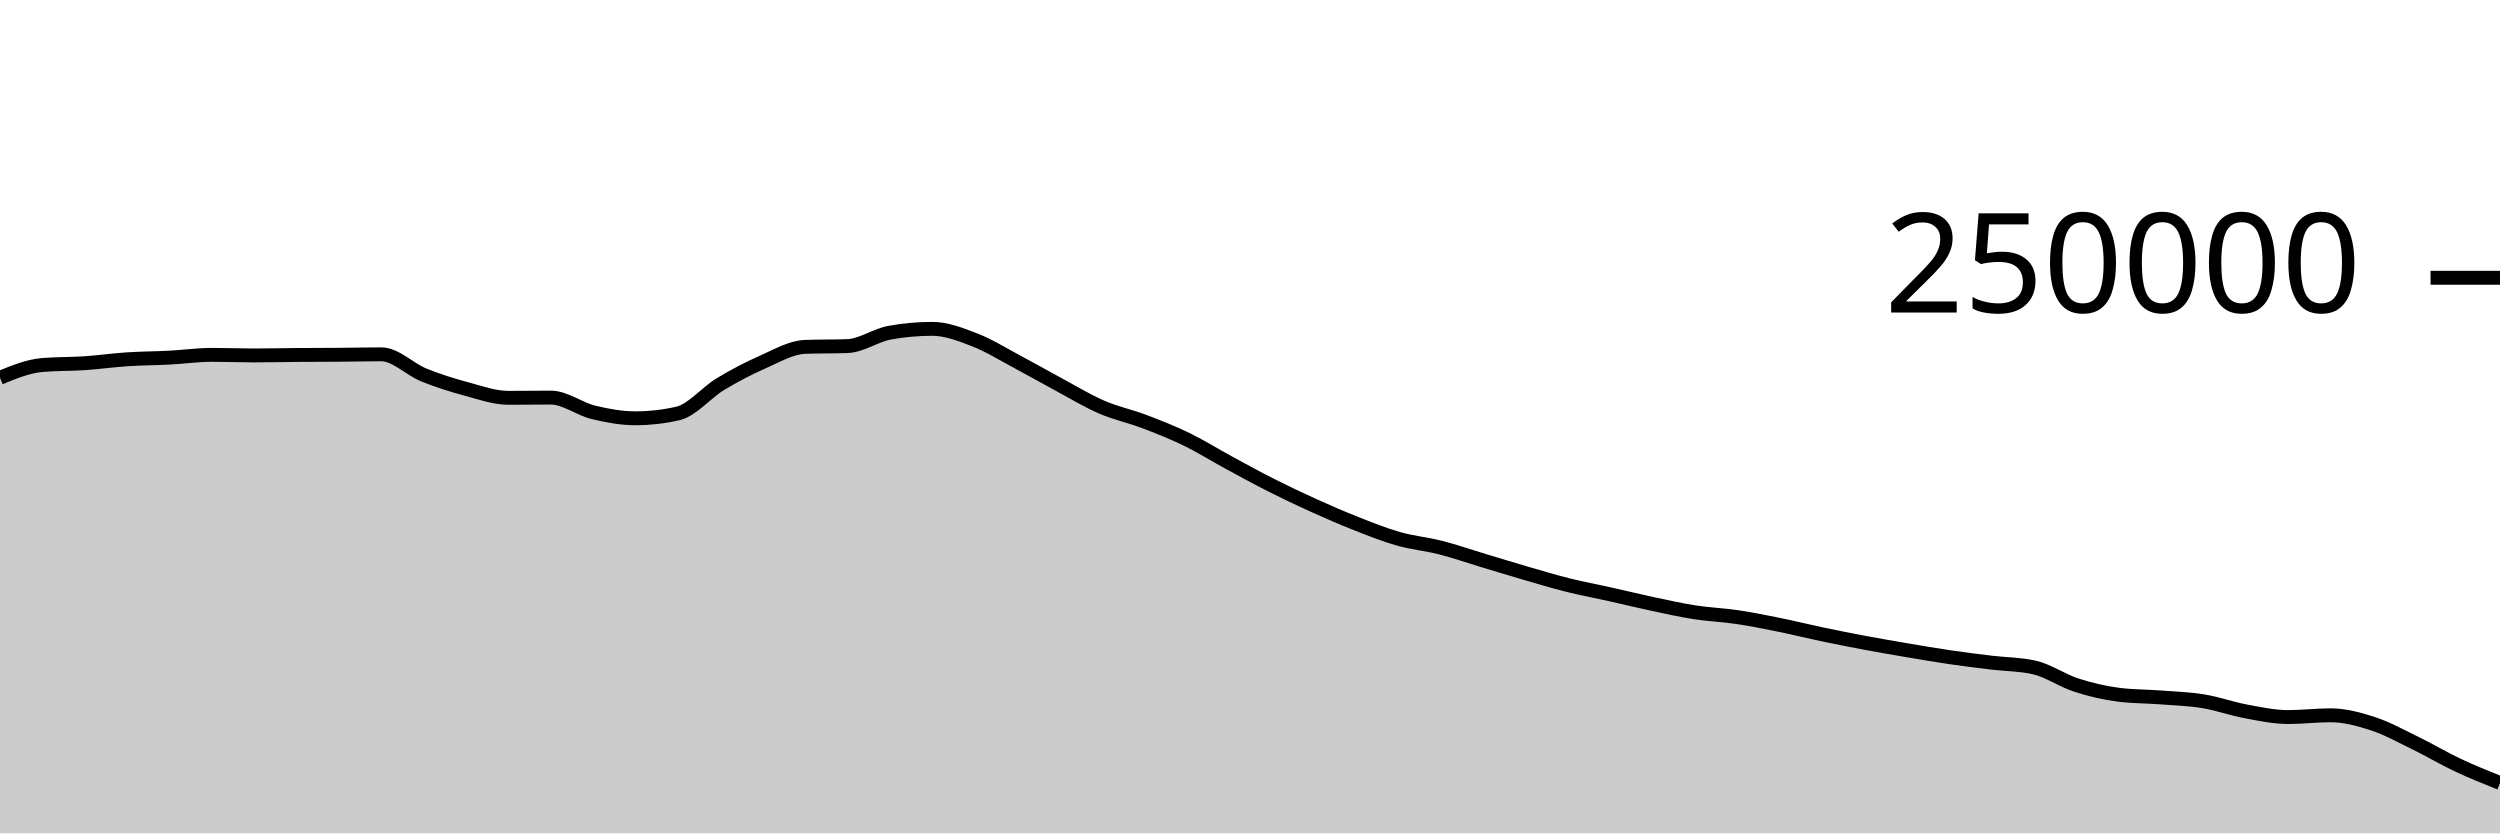
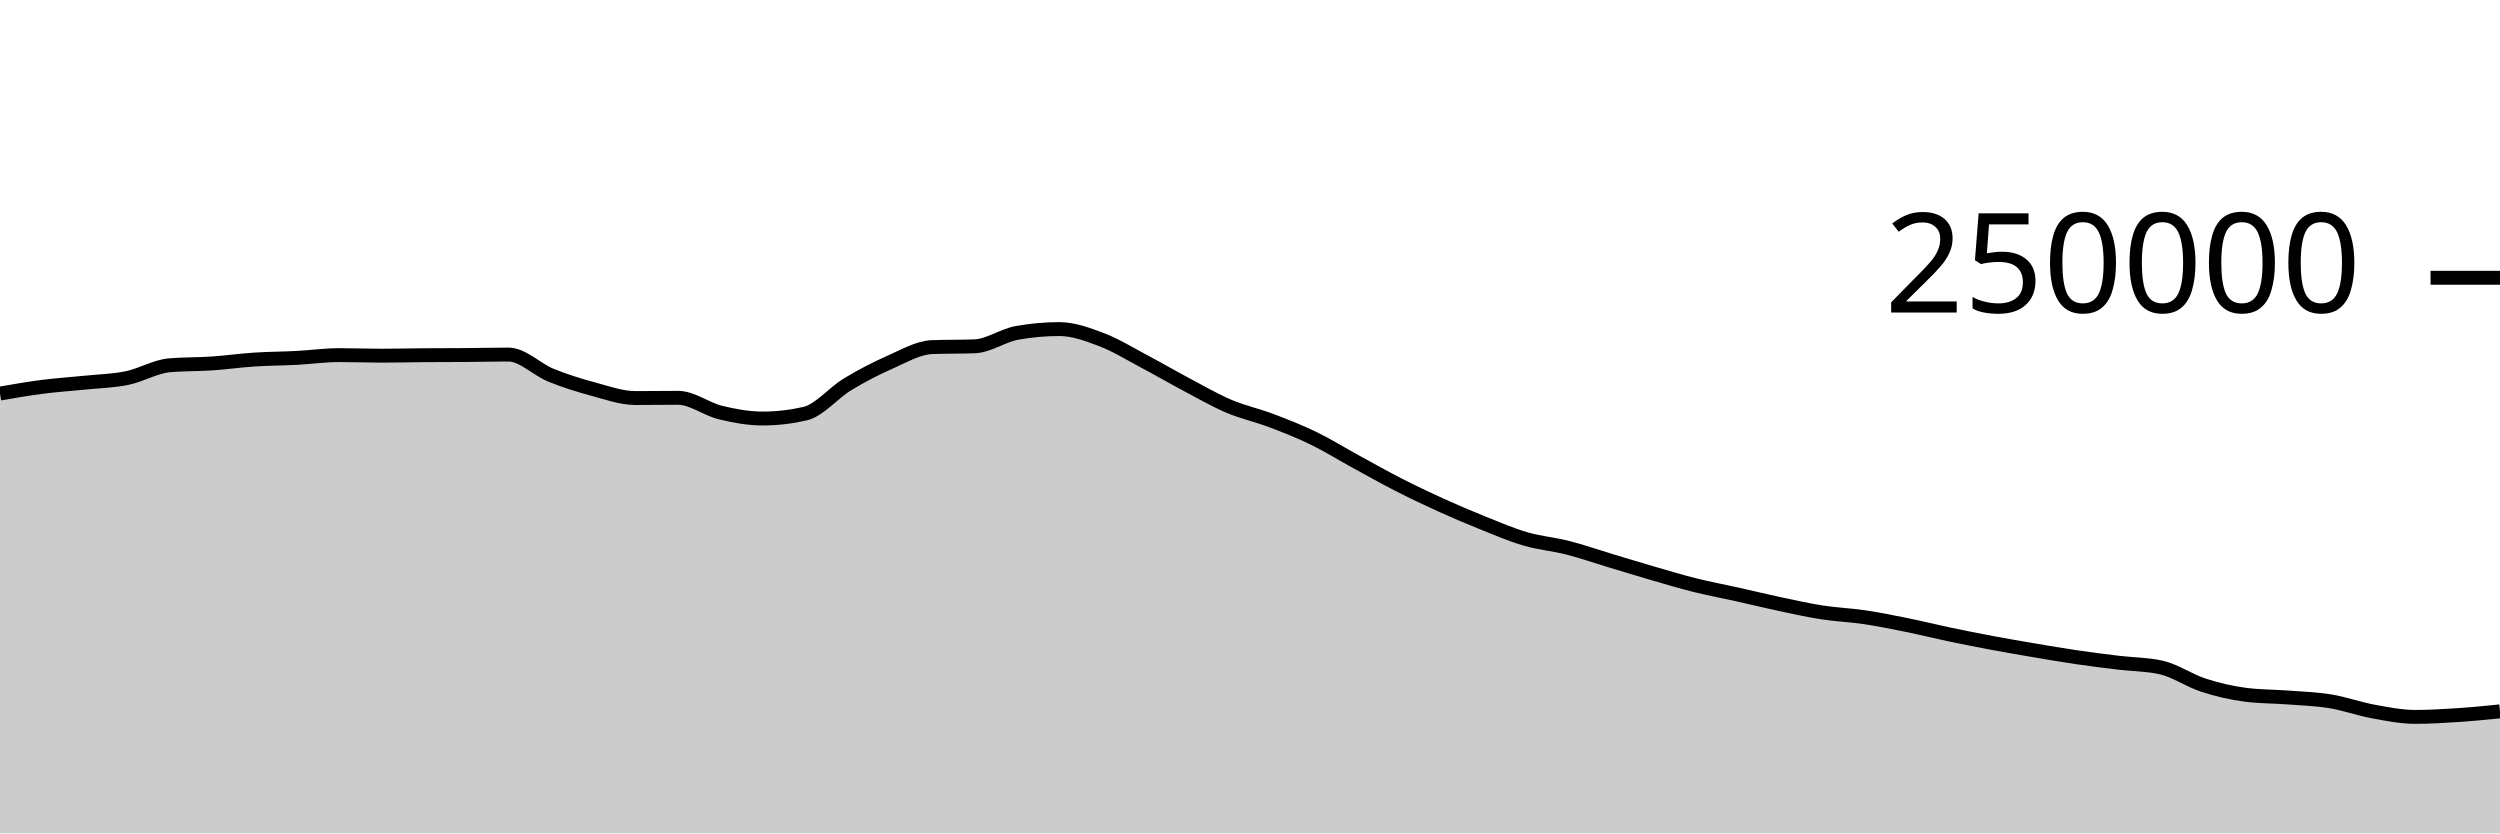
<svg xmlns="http://www.w3.org/2000/svg" viewBox="0 0 180 60">
  <g transform="translate(0,20)">
-     <path class="area" fill="rgba(0, 0, 0, 0.2)" d="M0,7.197C1.017,6.782,2.034,6.366,3.051,6.28C4.068,6.194,5.085,6.219,6.102,6.151C7.119,6.082,8.136,5.936,9.153,5.869C10.169,5.802,11.186,5.802,12.203,5.749C13.22,5.696,14.237,5.55,15.254,5.55C16.271,5.55,17.288,5.592,18.305,5.592C19.322,5.592,20.339,5.565,21.356,5.558C22.373,5.55,23.39,5.552,24.407,5.544C25.424,5.537,26.441,5.511,27.458,5.511C28.475,5.511,29.492,6.581,30.508,6.995C31.525,7.41,32.542,7.725,33.559,8C34.576,8.275,35.593,8.643,36.61,8.643C37.627,8.643,38.644,8.626,39.661,8.626C40.678,8.626,41.695,9.437,42.712,9.685C43.729,9.934,44.746,10.117,45.763,10.117C46.78,10.117,47.797,10.001,48.814,9.767C49.831,9.533,50.847,8.276,51.864,7.66C52.881,7.043,53.898,6.515,54.915,6.067C55.932,5.62,56.949,5.012,57.966,4.975C58.983,4.937,60,4.956,61.017,4.919C62.034,4.881,63.051,4.133,64.068,3.951C65.085,3.768,66.102,3.677,67.119,3.677C68.136,3.677,69.153,4.074,70.169,4.467C71.186,4.86,72.203,5.496,73.22,6.036C74.237,6.575,75.254,7.161,76.271,7.707C77.288,8.253,78.305,8.874,79.322,9.313C80.339,9.753,81.356,9.96,82.373,10.345C83.39,10.73,84.407,11.131,85.424,11.625C86.441,12.119,87.458,12.758,88.475,13.309C89.492,13.861,90.508,14.42,91.525,14.933C92.542,15.447,93.559,15.929,94.576,16.389C95.593,16.849,96.61,17.292,97.627,17.693C98.644,18.093,99.661,18.503,100.678,18.792C101.695,19.081,102.712,19.169,103.729,19.429C104.746,19.689,105.763,20.045,106.78,20.351C107.797,20.657,108.814,20.97,109.831,21.266C110.847,21.561,111.864,21.869,112.881,22.123C113.898,22.377,114.915,22.564,115.932,22.791C116.949,23.018,117.966,23.269,118.983,23.485C120,23.701,121.017,23.929,122.034,24.087C123.051,24.244,124.068,24.281,125.085,24.432C126.102,24.584,127.119,24.789,128.136,24.995C129.153,25.201,130.169,25.456,131.186,25.67C132.203,25.883,133.22,26.086,134.237,26.276C135.254,26.467,136.271,26.642,137.288,26.814C138.305,26.987,139.322,27.162,140.339,27.312C141.356,27.461,142.373,27.587,143.39,27.71C144.407,27.833,145.424,27.824,146.441,28.05C147.458,28.277,148.475,28.997,149.492,29.326C150.508,29.655,151.525,29.893,152.542,30.022C153.559,30.151,154.576,30.137,155.593,30.216C156.61,30.294,157.627,30.325,158.644,30.492C159.661,30.659,160.678,31.029,161.695,31.218C162.712,31.407,163.729,31.628,164.746,31.628C165.763,31.628,166.78,31.501,167.797,31.501C168.814,31.501,169.831,31.774,170.847,32.106C171.864,32.439,172.881,33.002,173.898,33.498C174.915,33.994,175.932,34.602,176.949,35.082C177.966,35.561,178.983,35.969,180,36.377L180,40C178.983,40,177.966,40,176.949,40C175.932,40,174.915,40,173.898,40C172.881,40,171.864,40,170.847,40C169.831,40,168.814,40,167.797,40C166.78,40,165.763,40,164.746,40C163.729,40,162.712,40,161.695,40C160.678,40,159.661,40,158.644,40C157.627,40,156.61,40,155.593,40C154.576,40,153.559,40,152.542,40C151.525,40,150.508,40,149.492,40C148.475,40,147.458,40,146.441,40C145.424,40,144.407,40,143.39,40C142.373,40,141.356,40,140.339,40C139.322,40,138.305,40,137.288,40C136.271,40,135.254,40,134.237,40C133.22,40,132.203,40,131.186,40C130.169,40,129.153,40,128.136,40C127.119,40,126.102,40,125.085,40C124.068,40,123.051,40,122.034,40C121.017,40,120,40,118.983,40C117.966,40,116.949,40,115.932,40C114.915,40,113.898,40,112.881,40C111.864,40,110.847,40,109.831,40C108.814,40,107.797,40,106.78,40C105.763,40,104.746,40,103.729,40C102.712,40,101.695,40,100.678,40C99.661,40,98.644,40,97.627,40C96.61,40,95.593,40,94.576,40C93.559,40,92.542,40,91.525,40C90.508,40,89.492,40,88.475,40C87.458,40,86.441,40,85.424,40C84.407,40,83.39,40,82.373,40C81.356,40,80.339,40,79.322,40C78.305,40,77.288,40,76.271,40C75.254,40,74.237,40,73.22,40C72.203,40,71.186,40,70.169,40C69.153,40,68.136,40,67.119,40C66.102,40,65.085,40,64.068,40C63.051,40,62.034,40,61.017,40C60,40,58.983,40,57.966,40C56.949,40,55.932,40,54.915,40C53.898,40,52.881,40,51.864,40C50.847,40,49.831,40,48.814,40C47.797,40,46.78,40,45.763,40C44.746,40,43.729,40,42.712,40C41.695,40,40.678,40,39.661,40C38.644,40,37.627,40,36.61,40C35.593,40,34.576,40,33.559,40C32.542,40,31.525,40,30.508,40C29.492,40,28.475,40,27.458,40C26.441,40,25.424,40,24.407,40C23.39,40,22.373,40,21.356,40C20.339,40,19.322,40,18.305,40C17.288,40,16.271,40,15.254,40C14.237,40,13.22,40,12.203,40C11.186,40,10.169,40,9.153,40C8.136,40,7.119,40,6.102,40C5.085,40,4.068,40,3.051,40C2.034,40,1.017,40,0,40Z" />
-     <path class="line" stroke="black" fill="none" d="M0,7.197C1.017,6.782,2.034,6.366,3.051,6.28C4.068,6.194,5.085,6.219,6.102,6.151C7.119,6.082,8.136,5.936,9.153,5.869C10.169,5.802,11.186,5.802,12.203,5.749C13.22,5.696,14.237,5.55,15.254,5.55C16.271,5.55,17.288,5.592,18.305,5.592C19.322,5.592,20.339,5.565,21.356,5.558C22.373,5.55,23.39,5.552,24.407,5.544C25.424,5.537,26.441,5.511,27.458,5.511C28.475,5.511,29.492,6.581,30.508,6.995C31.525,7.41,32.542,7.725,33.559,8C34.576,8.275,35.593,8.643,36.61,8.643C37.627,8.643,38.644,8.626,39.661,8.626C40.678,8.626,41.695,9.437,42.712,9.685C43.729,9.934,44.746,10.117,45.763,10.117C46.78,10.117,47.797,10.001,48.814,9.767C49.831,9.533,50.847,8.276,51.864,7.66C52.881,7.043,53.898,6.515,54.915,6.067C55.932,5.62,56.949,5.012,57.966,4.975C58.983,4.937,60,4.956,61.017,4.919C62.034,4.881,63.051,4.133,64.068,3.951C65.085,3.768,66.102,3.677,67.119,3.677C68.136,3.677,69.153,4.074,70.169,4.467C71.186,4.86,72.203,5.496,73.22,6.036C74.237,6.575,75.254,7.161,76.271,7.707C77.288,8.253,78.305,8.874,79.322,9.313C80.339,9.753,81.356,9.96,82.373,10.345C83.39,10.73,84.407,11.131,85.424,11.625C86.441,12.119,87.458,12.758,88.475,13.309C89.492,13.861,90.508,14.42,91.525,14.933C92.542,15.447,93.559,15.929,94.576,16.389C95.593,16.849,96.61,17.292,97.627,17.693C98.644,18.093,99.661,18.503,100.678,18.792C101.695,19.081,102.712,19.169,103.729,19.429C104.746,19.689,105.763,20.045,106.78,20.351C107.797,20.657,108.814,20.97,109.831,21.266C110.847,21.561,111.864,21.869,112.881,22.123C113.898,22.377,114.915,22.564,115.932,22.791C116.949,23.018,117.966,23.269,118.983,23.485C120,23.701,121.017,23.929,122.034,24.087C123.051,24.244,124.068,24.281,125.085,24.432C126.102,24.584,127.119,24.789,128.136,24.995C129.153,25.201,130.169,25.456,131.186,25.67C132.203,25.883,133.22,26.086,134.237,26.276C135.254,26.467,136.271,26.642,137.288,26.814C138.305,26.987,139.322,27.162,140.339,27.312C141.356,27.461,142.373,27.587,143.39,27.71C144.407,27.833,145.424,27.824,146.441,28.05C147.458,28.277,148.475,28.997,149.492,29.326C150.508,29.655,151.525,29.893,152.542,30.022C153.559,30.151,154.576,30.137,155.593,30.216C156.61,30.294,157.627,30.325,158.644,30.492C159.661,30.659,160.678,31.029,161.695,31.218C162.712,31.407,163.729,31.628,164.746,31.628C165.763,31.628,166.78,31.501,167.797,31.501C168.814,31.501,169.831,31.774,170.847,32.106C171.864,32.439,172.881,33.002,173.898,33.498C174.915,33.994,175.932,34.602,176.949,35.082C177.966,35.561,178.983,35.969,180,36.377" />
+     <path class="area" fill="rgba(0, 0, 0, 0.2)" d="M0,8.337C1.017,8.159,2.034,7.982,3.051,7.851C4.068,7.72,5.085,7.658,6.102,7.552C7.119,7.447,8.136,7.427,9.153,7.219C10.169,7.01,11.186,6.388,12.203,6.3C13.22,6.213,14.237,6.239,15.254,6.17C16.271,6.101,17.288,5.955,18.305,5.888C19.322,5.821,20.339,5.821,21.356,5.768C22.373,5.715,23.39,5.569,24.407,5.569C25.424,5.569,26.441,5.609,27.458,5.609C28.475,5.609,29.492,5.583,30.508,5.575C31.525,5.567,32.542,5.57,33.559,5.562C34.576,5.554,35.593,5.528,36.61,5.528C37.627,5.528,38.644,6.597,39.661,7.012C40.678,7.426,41.695,7.742,42.712,8.016C43.729,8.291,44.746,8.659,45.763,8.659C46.78,8.659,47.797,8.642,48.814,8.642C49.831,8.642,50.847,9.452,51.864,9.701C52.881,9.949,53.898,10.133,54.915,10.133C55.932,10.133,56.949,10.016,57.966,9.782C58.983,9.549,60,8.292,61.017,7.676C62.034,7.059,63.051,6.532,64.068,6.084C65.085,5.637,66.102,5.029,67.119,4.991C68.136,4.954,69.153,4.973,70.169,4.935C71.186,4.898,72.203,4.151,73.22,3.968C74.237,3.785,75.254,3.694,76.271,3.694C77.288,3.694,78.305,4.072,79.322,4.459C80.339,4.846,81.356,5.478,82.373,6.016C83.39,6.553,84.407,7.147,85.424,7.686C86.441,8.224,87.458,8.815,88.475,9.248C89.492,9.68,90.508,9.894,91.525,10.279C92.542,10.664,93.559,11.064,94.576,11.557C95.593,12.051,96.61,12.686,97.627,13.241C98.644,13.796,99.661,14.37,100.678,14.89C101.695,15.409,102.712,15.894,103.729,16.356C104.746,16.817,105.763,17.251,106.78,17.659C107.797,18.067,108.814,18.505,109.831,18.802C110.847,19.099,111.864,19.179,112.881,19.439C113.898,19.699,114.915,20.055,115.932,20.361C116.949,20.667,117.966,20.98,118.983,21.275C120,21.57,121.017,21.877,122.034,22.131C123.051,22.385,124.068,22.572,125.085,22.799C126.102,23.025,127.119,23.276,128.136,23.492C129.153,23.708,130.169,23.935,131.186,24.093C132.203,24.251,133.22,24.287,134.237,24.438C135.254,24.59,136.271,24.795,137.288,25.001C138.305,25.207,139.322,25.462,140.339,25.676C141.356,25.889,142.373,26.092,143.39,26.282C144.407,26.473,145.424,26.648,146.441,26.82C147.458,26.993,148.475,27.168,149.492,27.317C150.508,27.467,151.525,27.593,152.542,27.716C153.559,27.839,154.576,27.829,155.593,28.056C156.61,28.282,157.627,29.002,158.644,29.331C159.661,29.659,160.678,29.897,161.695,30.026C162.712,30.156,163.729,30.142,164.746,30.22C165.763,30.298,166.78,30.329,167.797,30.496C168.814,30.663,169.831,31.035,170.847,31.222C171.864,31.409,172.881,31.616,173.898,31.616C174.915,31.616,175.932,31.554,176.949,31.488C177.966,31.421,178.983,31.319,180,31.217L180,40C178.983,40,177.966,40,176.949,40C175.932,40,174.915,40,173.898,40C172.881,40,171.864,40,170.847,40C169.831,40,168.814,40,167.797,40C166.78,40,165.763,40,164.746,40C163.729,40,162.712,40,161.695,40C160.678,40,159.661,40,158.644,40C157.627,40,156.61,40,155.593,40C154.576,40,153.559,40,152.542,40C151.525,40,150.508,40,149.492,40C148.475,40,147.458,40,146.441,40C145.424,40,144.407,40,143.39,40C142.373,40,141.356,40,140.339,40C139.322,40,138.305,40,137.288,40C136.271,40,135.254,40,134.237,40C133.22,40,132.203,40,131.186,40C130.169,40,129.153,40,128.136,40C127.119,40,126.102,40,125.085,40C124.068,40,123.051,40,122.034,40C121.017,40,120,40,118.983,40C117.966,40,116.949,40,115.932,40C114.915,40,113.898,40,112.881,40C111.864,40,110.847,40,109.831,40C108.814,40,107.797,40,106.78,40C105.763,40,104.746,40,103.729,40C102.712,40,101.695,40,100.678,40C99.661,40,98.644,40,97.627,40C96.61,40,95.593,40,94.576,40C93.559,40,92.542,40,91.525,40C90.508,40,89.492,40,88.475,40C87.458,40,86.441,40,85.424,40C84.407,40,83.39,40,82.373,40C81.356,40,80.339,40,79.322,40C78.305,40,77.288,40,76.271,40C75.254,40,74.237,40,73.22,40C72.203,40,71.186,40,70.169,40C69.153,40,68.136,40,67.119,40C66.102,40,65.085,40,64.068,40C63.051,40,62.034,40,61.017,40C60,40,58.983,40,57.966,40C56.949,40,55.932,40,54.915,40C53.898,40,52.881,40,51.864,40C50.847,40,49.831,40,48.814,40C47.797,40,46.78,40,45.763,40C44.746,40,43.729,40,42.712,40C41.695,40,40.678,40,39.661,40C38.644,40,37.627,40,36.61,40C35.593,40,34.576,40,33.559,40C32.542,40,31.525,40,30.508,40C29.492,40,28.475,40,27.458,40C26.441,40,25.424,40,24.407,40C23.39,40,22.373,40,21.356,40C20.339,40,19.322,40,18.305,40C17.288,40,16.271,40,15.254,40C14.237,40,13.22,40,12.203,40C11.186,40,10.169,40,9.153,40C8.136,40,7.119,40,6.102,40C5.085,40,4.068,40,3.051,40C2.034,40,1.017,40,0,40Z" />
+     <path class="line" stroke="black" fill="none" d="M0,8.337C1.017,8.159,2.034,7.982,3.051,7.851C4.068,7.72,5.085,7.658,6.102,7.552C7.119,7.447,8.136,7.427,9.153,7.219C10.169,7.01,11.186,6.388,12.203,6.3C13.22,6.213,14.237,6.239,15.254,6.17C16.271,6.101,17.288,5.955,18.305,5.888C19.322,5.821,20.339,5.821,21.356,5.768C22.373,5.715,23.39,5.569,24.407,5.569C25.424,5.569,26.441,5.609,27.458,5.609C28.475,5.609,29.492,5.583,30.508,5.575C31.525,5.567,32.542,5.57,33.559,5.562C34.576,5.554,35.593,5.528,36.61,5.528C37.627,5.528,38.644,6.597,39.661,7.012C40.678,7.426,41.695,7.742,42.712,8.016C43.729,8.291,44.746,8.659,45.763,8.659C46.78,8.659,47.797,8.642,48.814,8.642C49.831,8.642,50.847,9.452,51.864,9.701C52.881,9.949,53.898,10.133,54.915,10.133C55.932,10.133,56.949,10.016,57.966,9.782C58.983,9.549,60,8.292,61.017,7.676C62.034,7.059,63.051,6.532,64.068,6.084C65.085,5.637,66.102,5.029,67.119,4.991C68.136,4.954,69.153,4.973,70.169,4.935C71.186,4.898,72.203,4.151,73.22,3.968C74.237,3.785,75.254,3.694,76.271,3.694C77.288,3.694,78.305,4.072,79.322,4.459C80.339,4.846,81.356,5.478,82.373,6.016C83.39,6.553,84.407,7.147,85.424,7.686C86.441,8.224,87.458,8.815,88.475,9.248C89.492,9.68,90.508,9.894,91.525,10.279C92.542,10.664,93.559,11.064,94.576,11.557C95.593,12.051,96.61,12.686,97.627,13.241C98.644,13.796,99.661,14.37,100.678,14.89C101.695,15.409,102.712,15.894,103.729,16.356C104.746,16.817,105.763,17.251,106.78,17.659C107.797,18.067,108.814,18.505,109.831,18.802C110.847,19.099,111.864,19.179,112.881,19.439C113.898,19.699,114.915,20.055,115.932,20.361C116.949,20.667,117.966,20.98,118.983,21.275C120,21.57,121.017,21.877,122.034,22.131C123.051,22.385,124.068,22.572,125.085,22.799C126.102,23.025,127.119,23.276,128.136,23.492C129.153,23.708,130.169,23.935,131.186,24.093C132.203,24.251,133.22,24.287,134.237,24.438C135.254,24.59,136.271,24.795,137.288,25.001C138.305,25.207,139.322,25.462,140.339,25.676C141.356,25.889,142.373,26.092,143.39,26.282C144.407,26.473,145.424,26.648,146.441,26.82C147.458,26.993,148.475,27.168,149.492,27.317C150.508,27.467,151.525,27.593,152.542,27.716C153.559,27.839,154.576,27.829,155.593,28.056C156.61,28.282,157.627,29.002,158.644,29.331C159.661,29.659,160.678,29.897,161.695,30.026C162.712,30.156,163.729,30.142,164.746,30.22C165.763,30.298,166.78,30.329,167.797,30.496C168.814,30.663,169.831,31.035,170.847,31.222C171.864,31.409,172.881,31.616,173.898,31.616C174.915,31.616,175.932,31.554,176.949,31.488C177.966,31.421,178.983,31.319,180,31.217" />
    <path class="axis-ceiling" stroke-width="1" stroke="black" fill="none" d="M175,0L180,0" />
    <text class="axis-ceiling-label" font-family="sans-serif" text-anchor="end" font-size="10px" x="170" y="2.5">250000</text>
  </g>
</svg>
